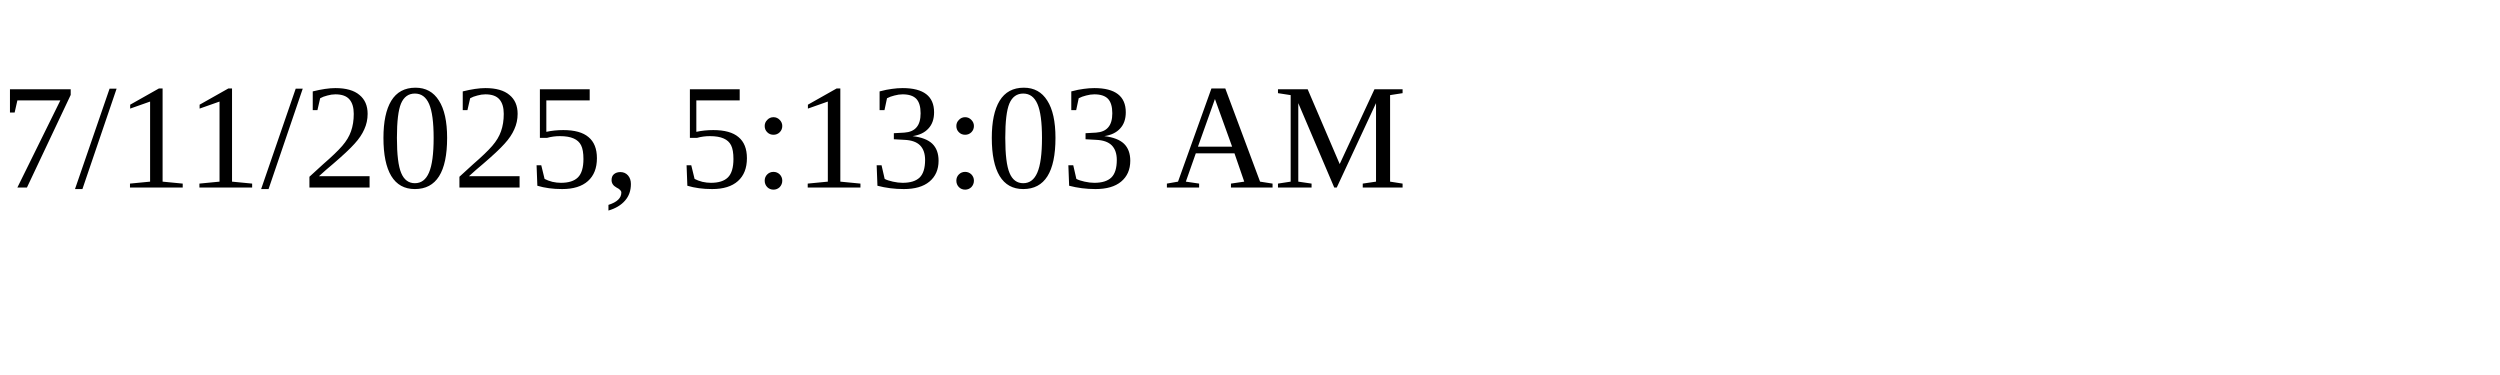
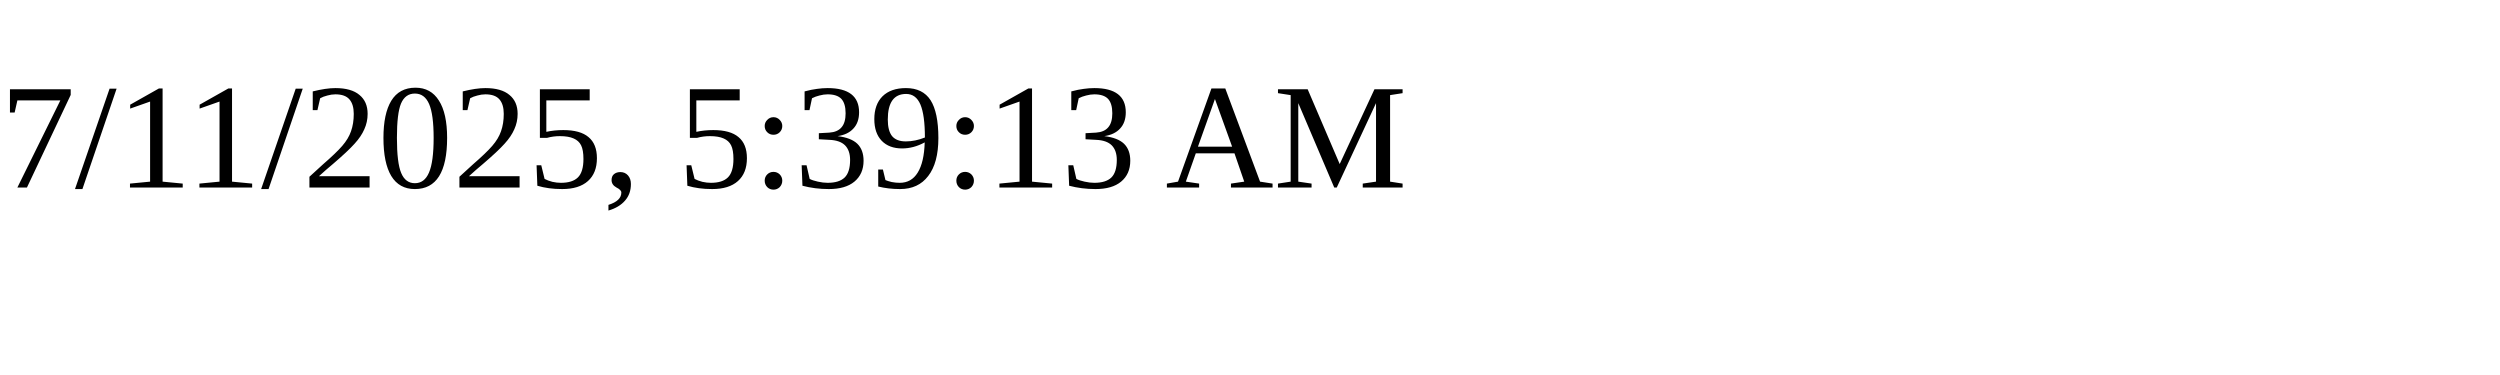
<svg xmlns="http://www.w3.org/2000/svg" height="30" width="200">
-   <text x="0" y="15">7/11/2025, 5:13:03 AM</text>
+   <text x="0" y="15">7/11/2025, 5:39:13 AM</text>
</svg>
